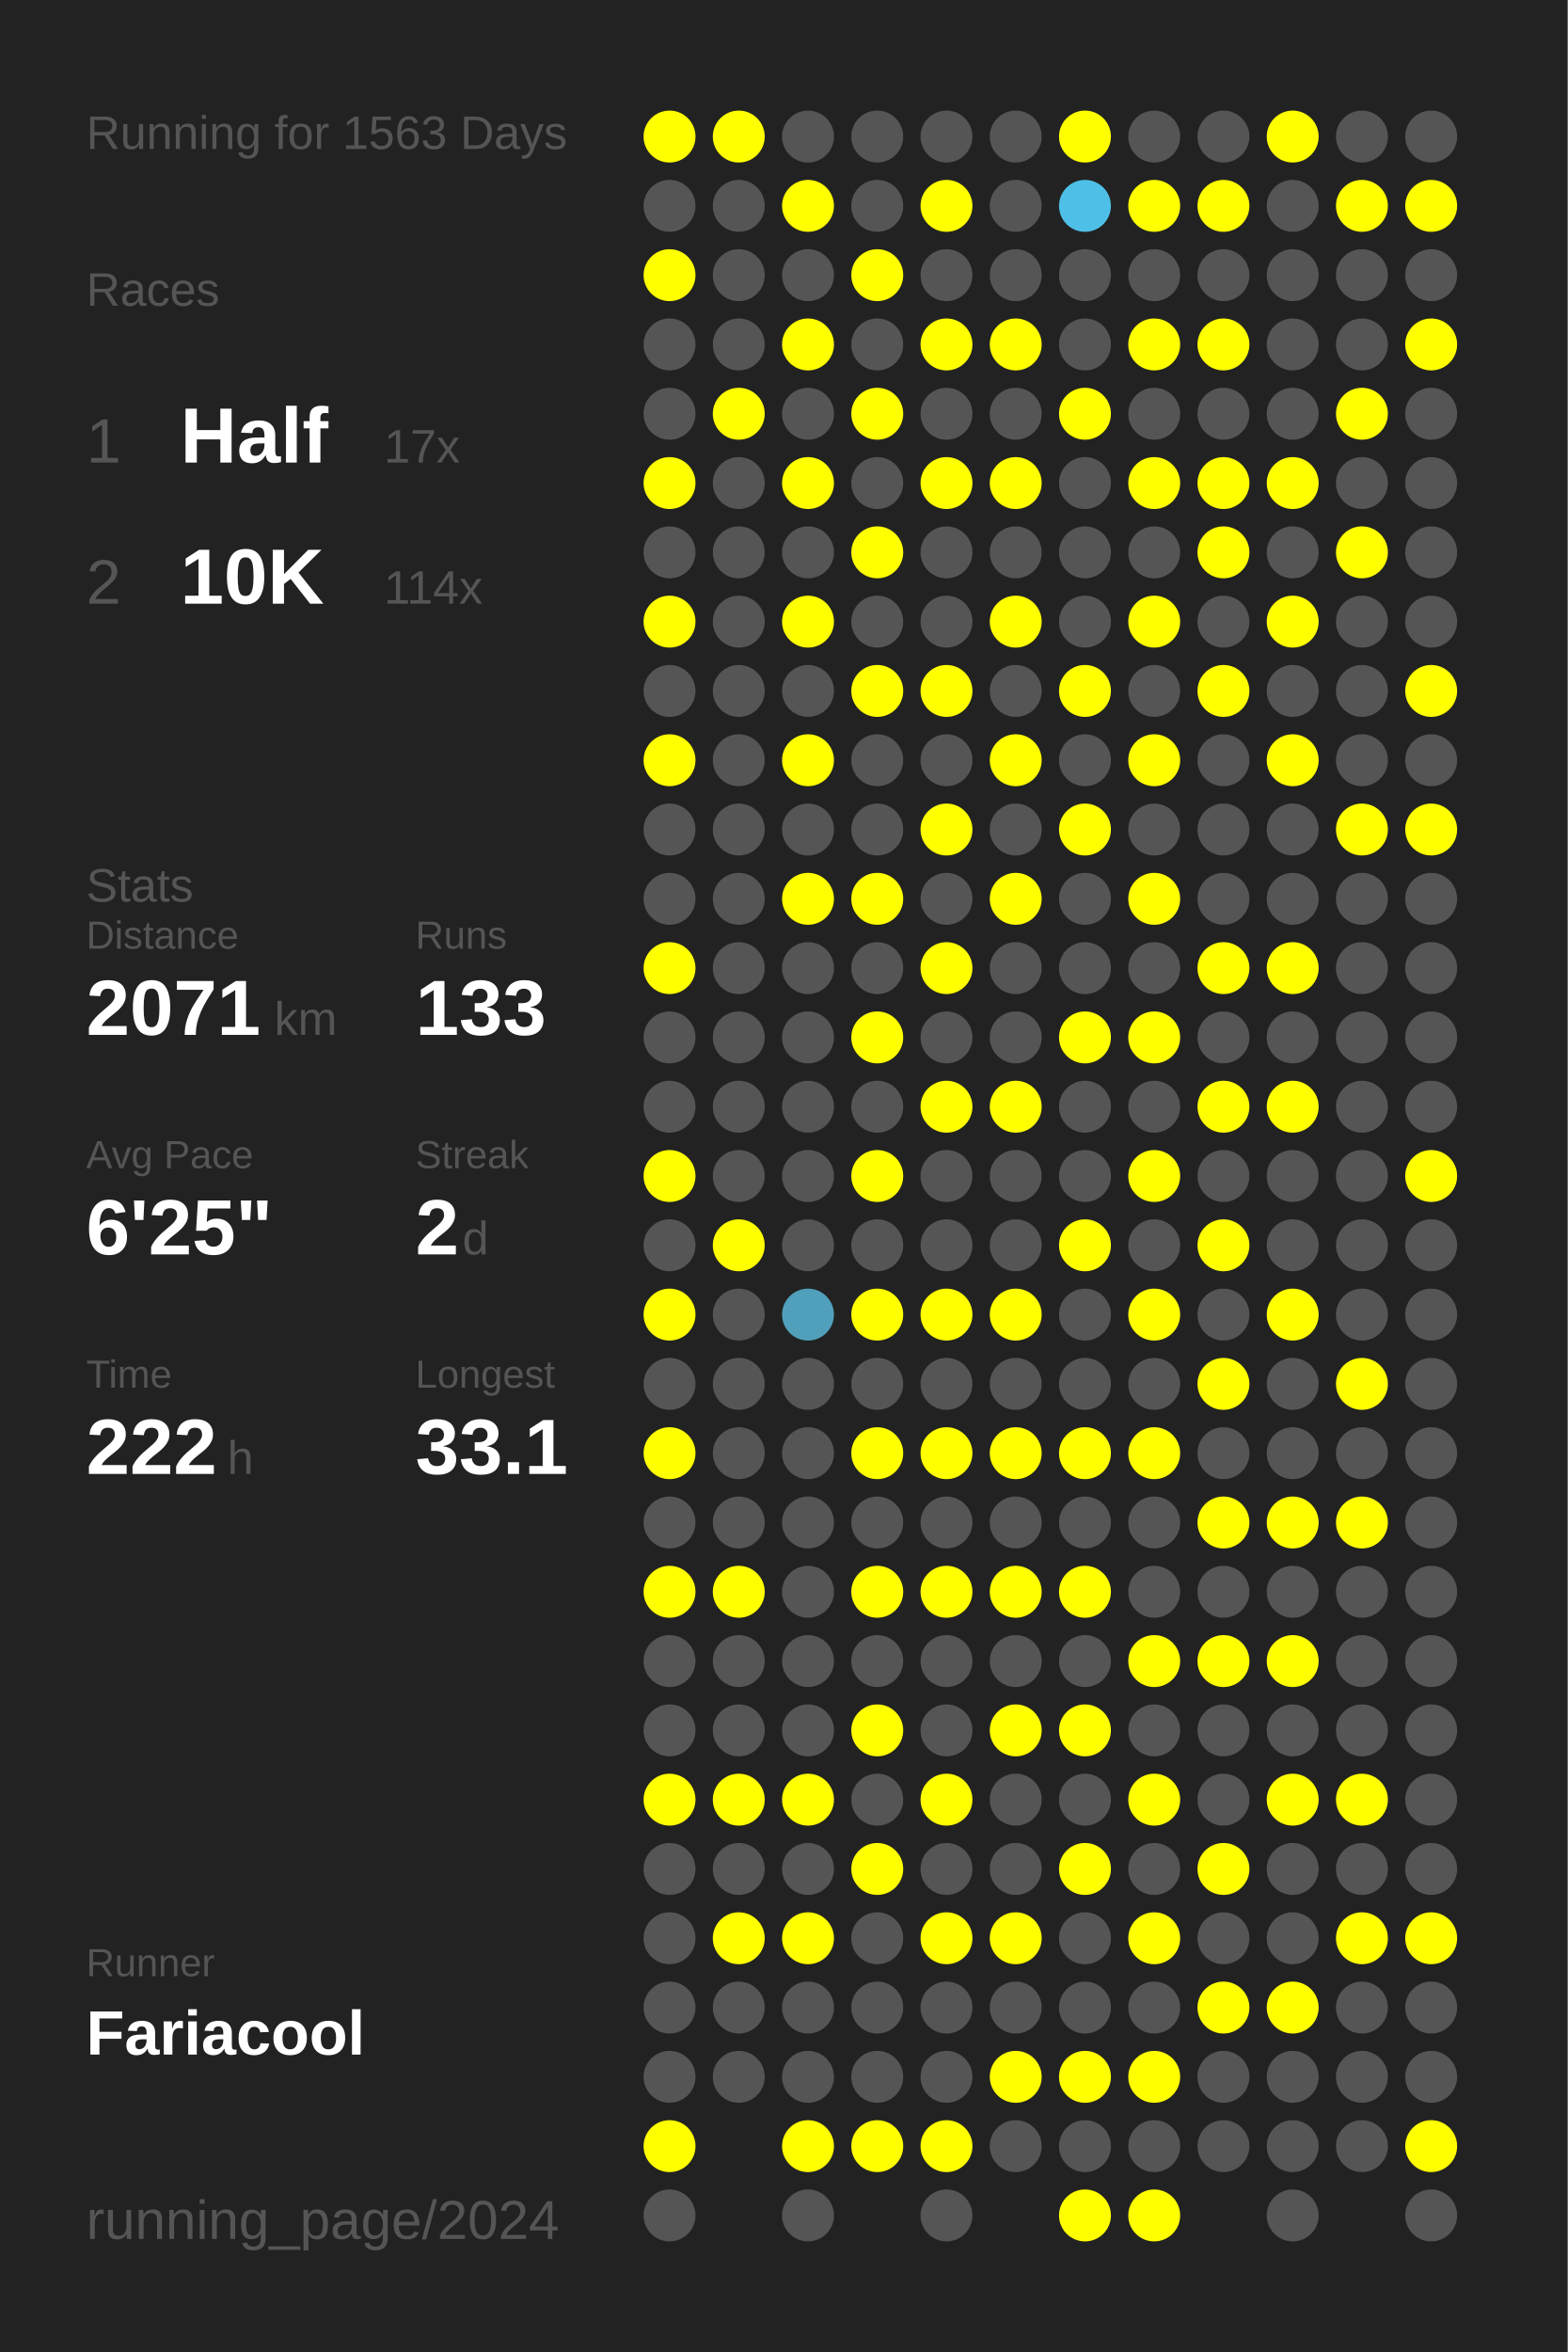
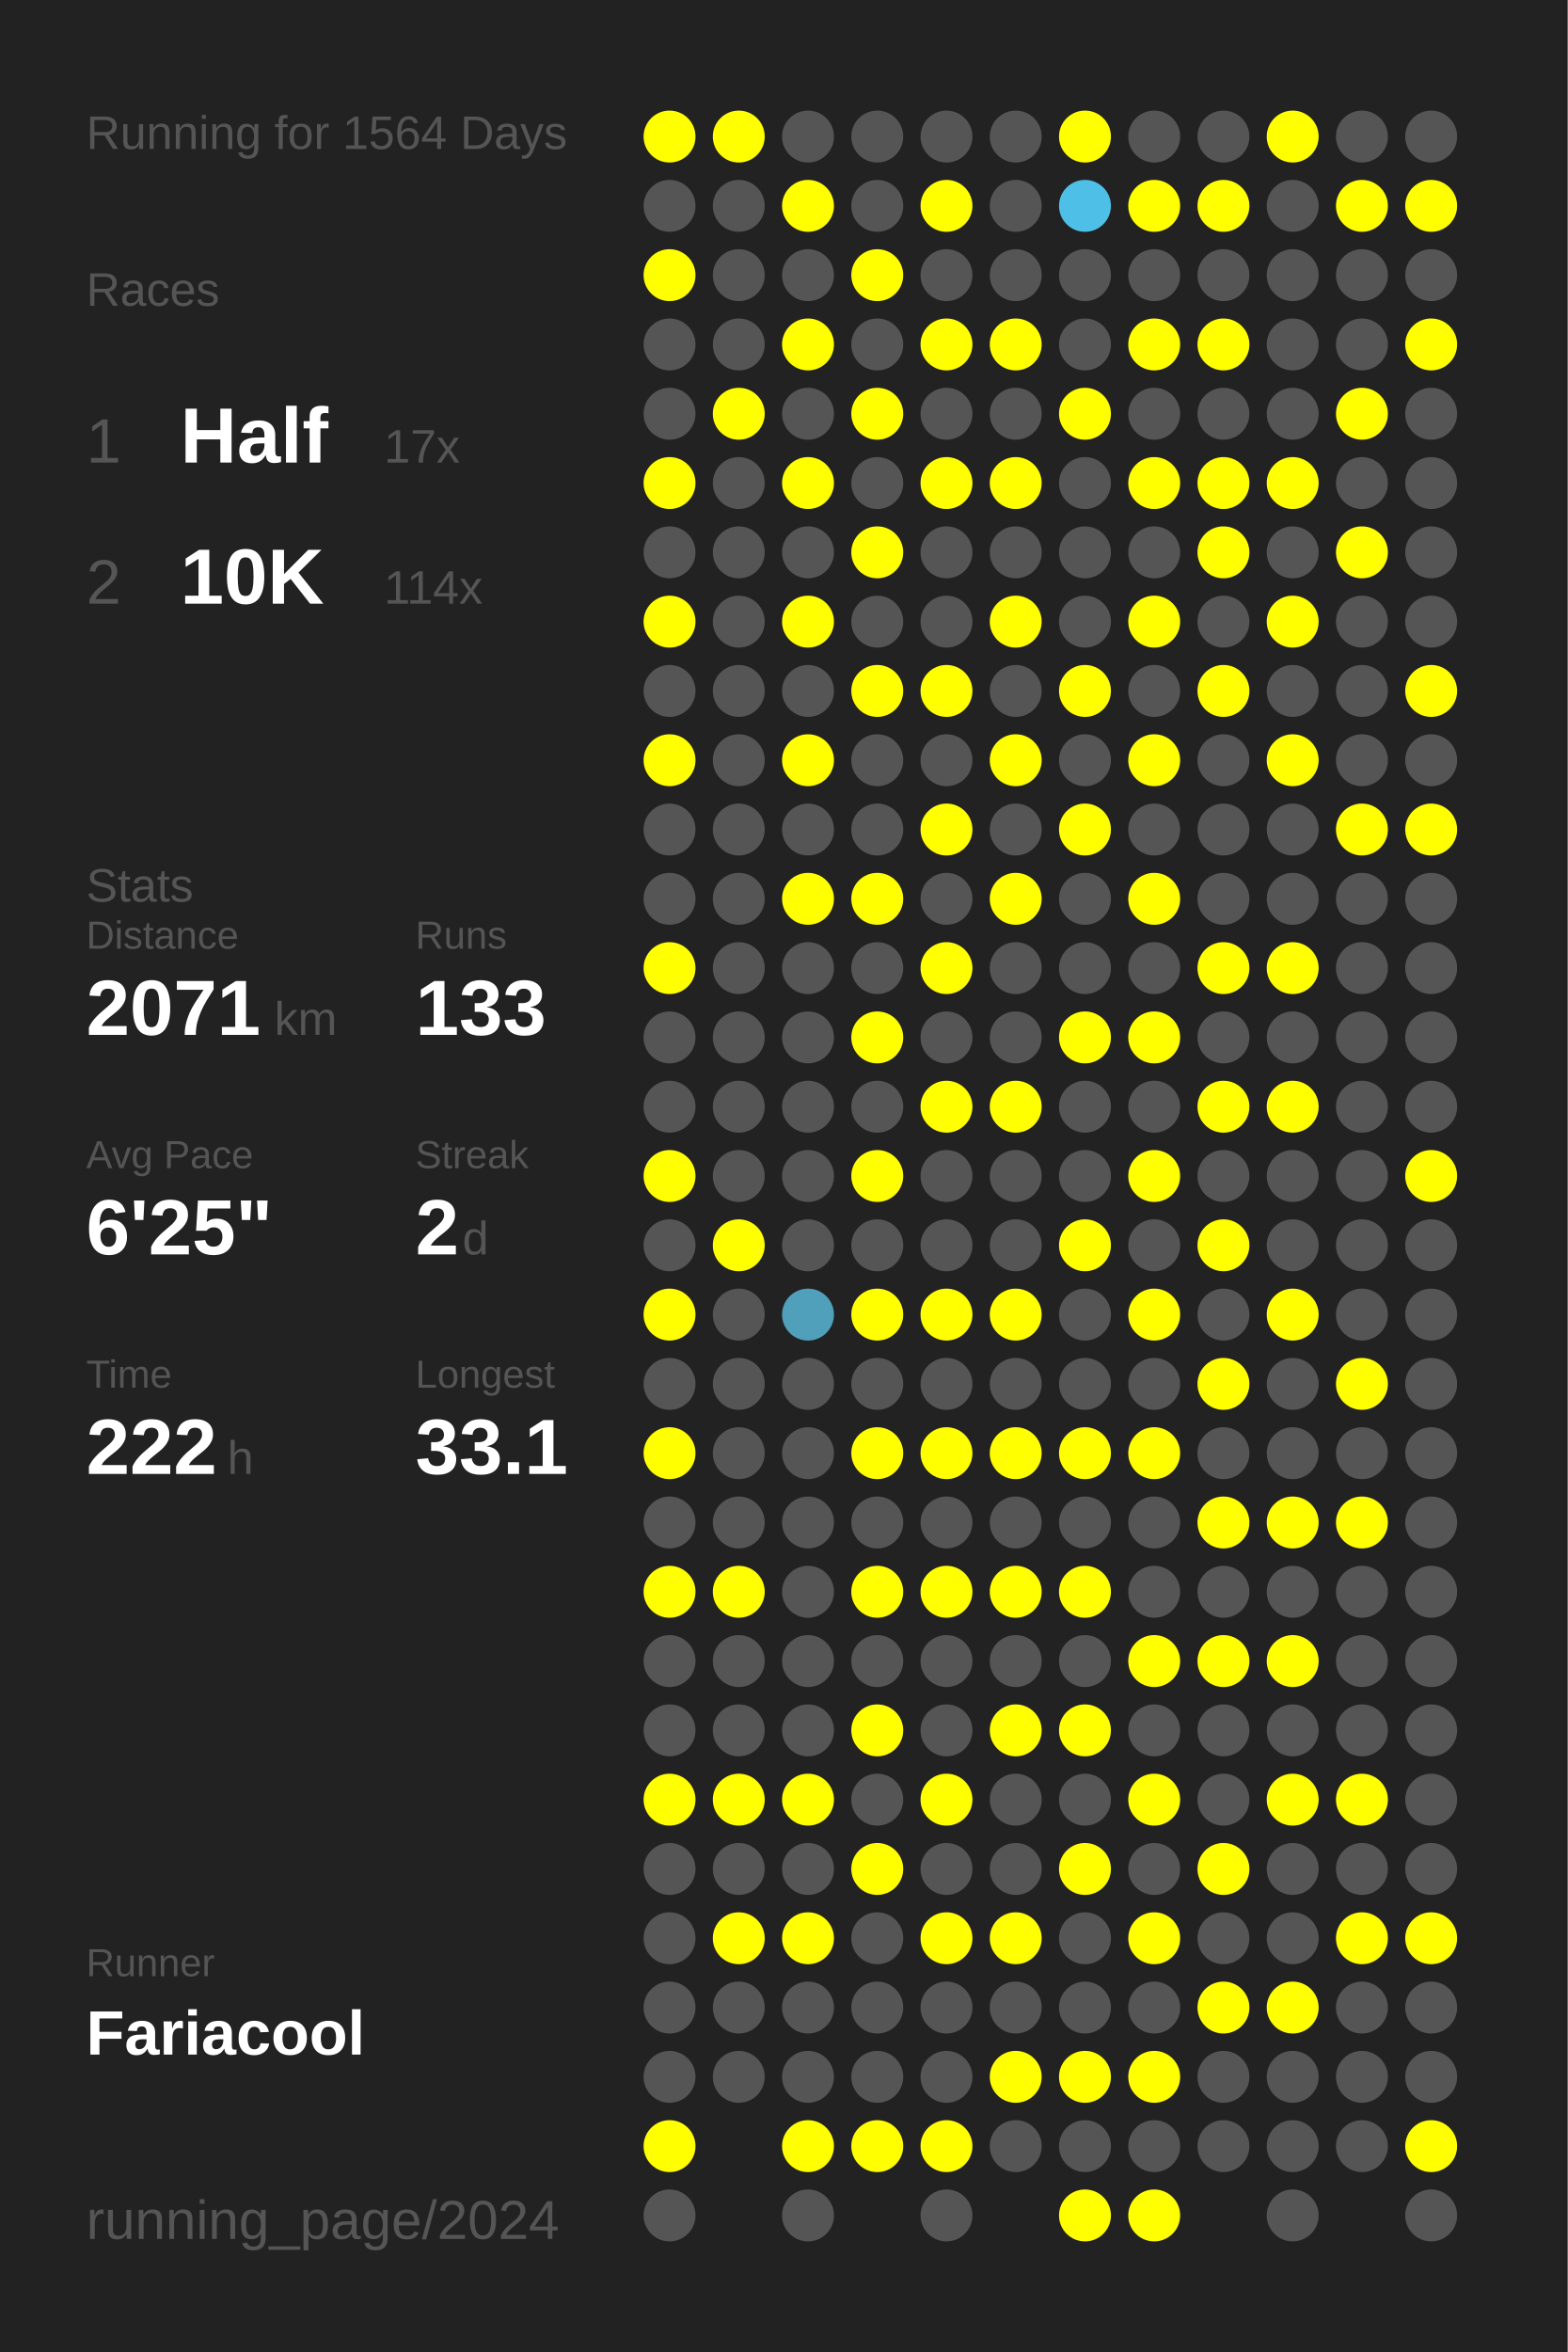
<svg xmlns="http://www.w3.org/2000/svg" baseProfile="full" height="300mm" version="1.1" viewBox="0,0,200,300" width="200mm">
  <defs />
  <rect fill="#222222" height="300" width="200" x="0" y="0" />
-   <text fill="#555555" style="font-size:6px; font-family:Arial;" x="11" y="19">Running for 1563 Days</text>
+   <text fill="#555555" style="font-size:6px; font-family:Arial;" x="11" y="19">Running for 1564 Days</text>
  <text fill="#555555" style="font-size:6px; font-family:Arial;" x="11" y="39">Races</text>
  <text fill="#555555" style="font-size:8px; font-family:Arial;" x="11" y="59">1</text>
  <text fill="#FFFFFF" style="font-size:10px; font-family:Arial; font-weight:bold;" x="23" y="59">Half</text>
  <text fill="#555555" style="font-size:6px; font-family:Arial;" x="49" y="59">17x</text>
  <text fill="#555555" style="font-size:8px; font-family:Arial;" x="11" y="77">2</text>
  <text fill="#FFFFFF" style="font-size:10px; font-family:Arial; font-weight:bold;" x="23" y="77">10K</text>
  <text fill="#555555" style="font-size:6px; font-family:Arial;" x="49" y="77">114x</text>
  <text fill="#555555" style="font-size:6px; font-family:Arial;" x="11" y="115">Stats</text>
  <text fill="#555555" style="font-size:5px; font-family:Arial;" x="11" y="121">Distance</text>
  <text fill="#FFFFFF" style="font-size:10px; font-family:Arial; font-weight:bold;" x="11" y="132">2071</text>
  <text fill="#555555" style="font-size:6px; font-family:Arial;" x="35" y="132">km</text>
  <text fill="#555555" style="font-size:5px; font-family:Arial;" x="53" y="121">Runs</text>
  <text fill="#FFFFFF" style="font-size:10px; font-family:Arial; font-weight:bold;" x="53" y="132">133</text>
  <text fill="#555555" style="font-size:5px; font-family:Arial;" x="11" y="149">Avg Pace</text>
  <text fill="#FFFFFF" style="font-size:10px; font-family:Arial; font-weight:bold;" x="11" y="160">6'25"</text>
  <text fill="#555555" style="font-size:5px; font-family:Arial;" x="53" y="149">Streak</text>
  <text fill="#FFFFFF" style="font-size:10px; font-family:Arial; font-weight:bold;" x="53" y="160">2</text>
  <text fill="#555555" style="font-size:6px; font-family:Arial;" x="59" y="160">d</text>
  <text fill="#555555" style="font-size:5px; font-family:Arial;" x="11" y="177">Time</text>
  <text fill="#FFFFFF" style="font-size:10px; font-family:Arial; font-weight:bold;" x="11" y="188">222</text>
  <text fill="#555555" style="font-size:6px; font-family:Arial;" x="29" y="188">h</text>
  <text fill="#555555" style="font-size:5px; font-family:Arial;" x="53" y="177">Longest</text>
  <text fill="#FFFFFF" style="font-size:10px; font-family:Arial; font-weight:bold;" x="53" y="188">33.1</text>
  <text fill="#555555" style="font-size:5px; font-family:Arial;" x="11" y="252.065">Runner</text>
  <text fill="#FFFFFF" style="font-size:8px; font-family:Arial; font-weight:bold;" x="11" y="262.065">Fariacool</text>
  <text fill="#555555" style="font-size:7px; font-family:Arial;" x="11" y="285.581">running_page/2024</text>
  <circle cx="85.417" cy="17.419" fill="#FFFF00" r="3.312" />
  <circle cx="85.417" cy="26.258" fill="#555555" r="3.312" />
  <circle cx="85.417" cy="35.097" fill="#FFFF00" r="3.312" />
  <circle cx="85.417" cy="43.935" fill="#555555" r="3.312" />
  <circle cx="85.417" cy="52.774" fill="#555555" r="3.312" />
  <circle cx="85.417" cy="61.613" fill="#FFFF00" r="3.312" />
  <circle cx="85.417" cy="70.452" fill="#555555" r="3.312" />
  <circle cx="85.417" cy="79.29" fill="#FFFF00" r="3.312" />
  <circle cx="85.417" cy="88.129" fill="#555555" r="3.312" />
  <circle cx="85.417" cy="96.968" fill="#FFFF00" r="3.312" />
  <circle cx="85.417" cy="105.806" fill="#555555" r="3.312" />
  <circle cx="85.417" cy="114.645" fill="#555555" r="3.312" />
  <circle cx="85.417" cy="123.484" fill="#FFFF00" r="3.312" />
  <circle cx="85.417" cy="132.323" fill="#555555" r="3.312" />
  <circle cx="85.417" cy="141.161" fill="#555555" r="3.312" />
  <circle cx="85.417" cy="150" fill="#FFFF00" r="3.312" />
  <circle cx="85.417" cy="158.839" fill="#555555" r="3.312" />
  <circle cx="85.417" cy="167.677" fill="#FFFF00" r="3.312" />
  <circle cx="85.417" cy="176.516" fill="#555555" r="3.312" />
  <circle cx="85.417" cy="185.355" fill="#FFFF00" r="3.312" />
  <circle cx="85.417" cy="194.194" fill="#555555" r="3.312" />
  <circle cx="85.417" cy="203.032" fill="#FFFF00" r="3.312" />
  <circle cx="85.417" cy="211.871" fill="#555555" r="3.312" />
  <circle cx="85.417" cy="220.71" fill="#555555" r="3.312" />
  <circle cx="85.417" cy="229.548" fill="#FFFF00" r="3.312" />
  <circle cx="85.417" cy="238.387" fill="#555555" r="3.312" />
  <circle cx="85.417" cy="247.226" fill="#555555" r="3.312" />
  <circle cx="85.417" cy="256.065" fill="#555555" r="3.312" />
  <circle cx="85.417" cy="264.903" fill="#555555" r="3.312" />
  <circle cx="85.417" cy="273.742" fill="#FFFF00" r="3.312" />
  <circle cx="85.417" cy="282.581" fill="#555555" r="3.312" />
  <circle cx="94.25" cy="17.419" fill="#FFFF00" r="3.312" />
  <circle cx="94.25" cy="26.258" fill="#555555" r="3.312" />
  <circle cx="94.25" cy="35.097" fill="#555555" r="3.312" />
  <circle cx="94.25" cy="43.935" fill="#555555" r="3.312" />
  <circle cx="94.25" cy="52.774" fill="#FFFF00" r="3.312" />
  <circle cx="94.25" cy="61.613" fill="#555555" r="3.312" />
  <circle cx="94.25" cy="70.452" fill="#555555" r="3.312" />
  <circle cx="94.25" cy="79.29" fill="#555555" r="3.312" />
  <circle cx="94.25" cy="88.129" fill="#555555" r="3.312" />
  <circle cx="94.25" cy="96.968" fill="#555555" r="3.312" />
  <circle cx="94.25" cy="105.806" fill="#555555" r="3.312" />
  <circle cx="94.25" cy="114.645" fill="#555555" r="3.312" />
  <circle cx="94.25" cy="123.484" fill="#555555" r="3.312" />
  <circle cx="94.25" cy="132.323" fill="#555555" r="3.312" />
  <circle cx="94.25" cy="141.161" fill="#555555" r="3.312" />
  <circle cx="94.25" cy="150" fill="#555555" r="3.312" />
  <circle cx="94.25" cy="158.839" fill="#FFFF00" r="3.312" />
  <circle cx="94.25" cy="167.677" fill="#555555" r="3.312" />
  <circle cx="94.25" cy="176.516" fill="#555555" r="3.312" />
  <circle cx="94.25" cy="185.355" fill="#555555" r="3.312" />
  <circle cx="94.25" cy="194.194" fill="#555555" r="3.312" />
  <circle cx="94.25" cy="203.032" fill="#FFFF00" r="3.312" />
  <circle cx="94.25" cy="211.871" fill="#555555" r="3.312" />
  <circle cx="94.25" cy="220.71" fill="#555555" r="3.312" />
  <circle cx="94.25" cy="229.548" fill="#FFFF00" r="3.312" />
  <circle cx="94.25" cy="238.387" fill="#555555" r="3.312" />
  <circle cx="94.25" cy="247.226" fill="#FFFF00" r="3.312" />
  <circle cx="94.25" cy="256.065" fill="#555555" r="3.312" />
  <circle cx="94.25" cy="264.903" fill="#555555" r="3.312" />
  <circle cx="103.083" cy="17.419" fill="#555555" r="3.312" />
  <circle cx="103.083" cy="26.258" fill="#FFFF00" r="3.312" />
  <circle cx="103.083" cy="35.097" fill="#555555" r="3.312" />
  <circle cx="103.083" cy="43.935" fill="#FFFF00" r="3.312" />
  <circle cx="103.083" cy="52.774" fill="#555555" r="3.312" />
  <circle cx="103.083" cy="61.613" fill="#FFFF00" r="3.312" />
  <circle cx="103.083" cy="70.452" fill="#555555" r="3.312" />
  <circle cx="103.083" cy="79.29" fill="#FFFF00" r="3.312" />
  <circle cx="103.083" cy="88.129" fill="#555555" r="3.312" />
  <circle cx="103.083" cy="96.968" fill="#FFFF00" r="3.312" />
  <circle cx="103.083" cy="105.806" fill="#555555" r="3.312" />
  <circle cx="103.083" cy="114.645" fill="#FFFF00" r="3.312" />
  <circle cx="103.083" cy="123.484" fill="#555555" r="3.312" />
  <circle cx="103.083" cy="132.323" fill="#555555" r="3.312" />
  <circle cx="103.083" cy="141.161" fill="#555555" r="3.312" />
  <circle cx="103.083" cy="150" fill="#555555" r="3.312" />
  <circle cx="103.083" cy="158.839" fill="#555555" r="3.312" />
  <circle cx="103.083" cy="167.677" fill="#50a0bb" r="3.312" />
  <circle cx="103.083" cy="176.516" fill="#555555" r="3.312" />
  <circle cx="103.083" cy="185.355" fill="#555555" r="3.312" />
  <circle cx="103.083" cy="194.194" fill="#555555" r="3.312" />
  <circle cx="103.083" cy="203.032" fill="#555555" r="3.312" />
  <circle cx="103.083" cy="211.871" fill="#555555" r="3.312" />
  <circle cx="103.083" cy="220.71" fill="#555555" r="3.312" />
  <circle cx="103.083" cy="229.548" fill="#FFFF00" r="3.312" />
  <circle cx="103.083" cy="238.387" fill="#555555" r="3.312" />
  <circle cx="103.083" cy="247.226" fill="#FFFF00" r="3.312" />
  <circle cx="103.083" cy="256.065" fill="#555555" r="3.312" />
  <circle cx="103.083" cy="264.903" fill="#555555" r="3.312" />
  <circle cx="103.083" cy="273.742" fill="#FFFF00" r="3.312" />
  <circle cx="103.083" cy="282.581" fill="#555555" r="3.312" />
  <circle cx="111.917" cy="17.419" fill="#555555" r="3.312" />
  <circle cx="111.917" cy="26.258" fill="#555555" r="3.312" />
  <circle cx="111.917" cy="35.097" fill="#FFFF00" r="3.312" />
  <circle cx="111.917" cy="43.935" fill="#555555" r="3.312" />
  <circle cx="111.917" cy="52.774" fill="#FFFF00" r="3.312" />
  <circle cx="111.917" cy="61.613" fill="#555555" r="3.312" />
  <circle cx="111.917" cy="70.452" fill="#FFFF00" r="3.312" />
  <circle cx="111.917" cy="79.29" fill="#555555" r="3.312" />
  <circle cx="111.917" cy="88.129" fill="#FFFF00" r="3.312" />
  <circle cx="111.917" cy="96.968" fill="#555555" r="3.312" />
  <circle cx="111.917" cy="105.806" fill="#555555" r="3.312" />
  <circle cx="111.917" cy="114.645" fill="#FFFF00" r="3.312" />
  <circle cx="111.917" cy="123.484" fill="#555555" r="3.312" />
  <circle cx="111.917" cy="132.323" fill="#FFFF00" r="3.312" />
  <circle cx="111.917" cy="141.161" fill="#555555" r="3.312" />
  <circle cx="111.917" cy="150" fill="#FFFF00" r="3.312" />
  <circle cx="111.917" cy="158.839" fill="#555555" r="3.312" />
  <circle cx="111.917" cy="167.677" fill="#FFFF00" r="3.312" />
  <circle cx="111.917" cy="176.516" fill="#555555" r="3.312" />
  <circle cx="111.917" cy="185.355" fill="#FFFF00" r="3.312" />
  <circle cx="111.917" cy="194.194" fill="#555555" r="3.312" />
  <circle cx="111.917" cy="203.032" fill="#FFFF00" r="3.312" />
  <circle cx="111.917" cy="211.871" fill="#555555" r="3.312" />
  <circle cx="111.917" cy="220.71" fill="#FFFF00" r="3.312" />
  <circle cx="111.917" cy="229.548" fill="#555555" r="3.312" />
  <circle cx="111.917" cy="238.387" fill="#FFFF00" r="3.312" />
  <circle cx="111.917" cy="247.226" fill="#555555" r="3.312" />
  <circle cx="111.917" cy="256.065" fill="#555555" r="3.312" />
  <circle cx="111.917" cy="264.903" fill="#555555" r="3.312" />
  <circle cx="111.917" cy="273.742" fill="#FFFF00" r="3.312" />
  <circle cx="120.75" cy="17.419" fill="#555555" r="3.312" />
  <circle cx="120.75" cy="26.258" fill="#FFFF00" r="3.312" />
  <circle cx="120.75" cy="35.097" fill="#555555" r="3.312" />
  <circle cx="120.75" cy="43.935" fill="#FFFF00" r="3.312" />
  <circle cx="120.75" cy="52.774" fill="#555555" r="3.312" />
  <circle cx="120.75" cy="61.613" fill="#FFFF00" r="3.312" />
  <circle cx="120.75" cy="70.452" fill="#555555" r="3.312" />
  <circle cx="120.75" cy="79.29" fill="#555555" r="3.312" />
  <circle cx="120.75" cy="88.129" fill="#FFFF00" r="3.312" />
  <circle cx="120.75" cy="96.968" fill="#555555" r="3.312" />
  <circle cx="120.75" cy="105.806" fill="#FFFF00" r="3.312" />
  <circle cx="120.75" cy="114.645" fill="#555555" r="3.312" />
  <circle cx="120.75" cy="123.484" fill="#FFFF00" r="3.312" />
  <circle cx="120.75" cy="132.323" fill="#555555" r="3.312" />
  <circle cx="120.75" cy="141.161" fill="#FFFF00" r="3.312" />
  <circle cx="120.75" cy="150" fill="#555555" r="3.312" />
  <circle cx="120.75" cy="158.839" fill="#555555" r="3.312" />
  <circle cx="120.75" cy="167.677" fill="#FFFF00" r="3.312" />
  <circle cx="120.75" cy="176.516" fill="#555555" r="3.312" />
  <circle cx="120.75" cy="185.355" fill="#FFFF00" r="3.312" />
  <circle cx="120.75" cy="194.194" fill="#555555" r="3.312" />
  <circle cx="120.75" cy="203.032" fill="#FFFF00" r="3.312" />
  <circle cx="120.75" cy="211.871" fill="#555555" r="3.312" />
  <circle cx="120.75" cy="220.71" fill="#555555" r="3.312" />
  <circle cx="120.75" cy="229.548" fill="#FFFF00" r="3.312" />
  <circle cx="120.75" cy="238.387" fill="#555555" r="3.312" />
  <circle cx="120.75" cy="247.226" fill="#FFFF00" r="3.312" />
  <circle cx="120.75" cy="256.065" fill="#555555" r="3.312" />
  <circle cx="120.75" cy="264.903" fill="#555555" r="3.312" />
  <circle cx="120.75" cy="273.742" fill="#FFFF00" r="3.312" />
  <circle cx="120.75" cy="282.581" fill="#555555" r="3.312" />
  <circle cx="129.583" cy="17.419" fill="#555555" r="3.312" />
  <circle cx="129.583" cy="26.258" fill="#555555" r="3.312" />
  <circle cx="129.583" cy="35.097" fill="#555555" r="3.312" />
  <circle cx="129.583" cy="43.935" fill="#FFFF00" r="3.312" />
  <circle cx="129.583" cy="52.774" fill="#555555" r="3.312" />
  <circle cx="129.583" cy="61.613" fill="#FFFF00" r="3.312" />
  <circle cx="129.583" cy="70.452" fill="#555555" r="3.312" />
  <circle cx="129.583" cy="79.29" fill="#FFFF00" r="3.312" />
  <circle cx="129.583" cy="88.129" fill="#555555" r="3.312" />
  <circle cx="129.583" cy="96.968" fill="#FFFF00" r="3.312" />
  <circle cx="129.583" cy="105.806" fill="#555555" r="3.312" />
  <circle cx="129.583" cy="114.645" fill="#FFFF00" r="3.312" />
  <circle cx="129.583" cy="123.484" fill="#555555" r="3.312" />
  <circle cx="129.583" cy="132.323" fill="#555555" r="3.312" />
  <circle cx="129.583" cy="141.161" fill="#FFFF00" r="3.312" />
  <circle cx="129.583" cy="150" fill="#555555" r="3.312" />
  <circle cx="129.583" cy="158.839" fill="#555555" r="3.312" />
  <circle cx="129.583" cy="167.677" fill="#FFFF00" r="3.312" />
  <circle cx="129.583" cy="176.516" fill="#555555" r="3.312" />
  <circle cx="129.583" cy="185.355" fill="#FFFF00" r="3.312" />
  <circle cx="129.583" cy="194.194" fill="#555555" r="3.312" />
  <circle cx="129.583" cy="203.032" fill="#FFFF00" r="3.312" />
  <circle cx="129.583" cy="211.871" fill="#555555" r="3.312" />
  <circle cx="129.583" cy="220.71" fill="#FFFF00" r="3.312" />
  <circle cx="129.583" cy="229.548" fill="#555555" r="3.312" />
  <circle cx="129.583" cy="238.387" fill="#555555" r="3.312" />
  <circle cx="129.583" cy="247.226" fill="#FFFF00" r="3.312" />
  <circle cx="129.583" cy="256.065" fill="#555555" r="3.312" />
  <circle cx="129.583" cy="264.903" fill="#FFFF00" r="3.312" />
  <circle cx="129.583" cy="273.742" fill="#555555" r="3.312" />
  <circle cx="138.417" cy="17.419" fill="#FFFF00" r="3.312" />
  <circle cx="138.417" cy="26.258" fill="#4ec0e7" r="3.312" />
  <circle cx="138.417" cy="35.097" fill="#555555" r="3.312" />
  <circle cx="138.417" cy="43.935" fill="#555555" r="3.312" />
  <circle cx="138.417" cy="52.774" fill="#FFFF00" r="3.312" />
  <circle cx="138.417" cy="61.613" fill="#555555" r="3.312" />
  <circle cx="138.417" cy="70.452" fill="#555555" r="3.312" />
  <circle cx="138.417" cy="79.29" fill="#555555" r="3.312" />
  <circle cx="138.417" cy="88.129" fill="#FFFF00" r="3.312" />
  <circle cx="138.417" cy="96.968" fill="#555555" r="3.312" />
  <circle cx="138.417" cy="105.806" fill="#FFFF00" r="3.312" />
  <circle cx="138.417" cy="114.645" fill="#555555" r="3.312" />
  <circle cx="138.417" cy="123.484" fill="#555555" r="3.312" />
  <circle cx="138.417" cy="132.323" fill="#FFFF00" r="3.312" />
  <circle cx="138.417" cy="141.161" fill="#555555" r="3.312" />
  <circle cx="138.417" cy="150" fill="#555555" r="3.312" />
  <circle cx="138.417" cy="158.839" fill="#FFFF00" r="3.312" />
  <circle cx="138.417" cy="167.677" fill="#555555" r="3.312" />
  <circle cx="138.417" cy="176.516" fill="#555555" r="3.312" />
  <circle cx="138.417" cy="185.355" fill="#FFFF00" r="3.312" />
  <circle cx="138.417" cy="194.194" fill="#555555" r="3.312" />
  <circle cx="138.417" cy="203.032" fill="#FFFF00" r="3.312" />
  <circle cx="138.417" cy="211.871" fill="#555555" r="3.312" />
  <circle cx="138.417" cy="220.71" fill="#FFFF00" r="3.312" />
  <circle cx="138.417" cy="229.548" fill="#555555" r="3.312" />
  <circle cx="138.417" cy="238.387" fill="#FFFF00" r="3.312" />
  <circle cx="138.417" cy="247.226" fill="#555555" r="3.312" />
  <circle cx="138.417" cy="256.065" fill="#555555" r="3.312" />
  <circle cx="138.417" cy="264.903" fill="#FFFF00" r="3.312" />
  <circle cx="138.417" cy="273.742" fill="#555555" r="3.312" />
  <circle cx="138.417" cy="282.581" fill="#FFFF00" r="3.312" />
  <circle cx="147.25" cy="17.419" fill="#555555" r="3.312" />
  <circle cx="147.25" cy="26.258" fill="#FFFF00" r="3.312" />
  <circle cx="147.25" cy="35.097" fill="#555555" r="3.312" />
  <circle cx="147.25" cy="43.935" fill="#FFFF00" r="3.312" />
  <circle cx="147.25" cy="52.774" fill="#555555" r="3.312" />
  <circle cx="147.25" cy="61.613" fill="#FFFF00" r="3.312" />
  <circle cx="147.25" cy="70.452" fill="#555555" r="3.312" />
  <circle cx="147.25" cy="79.29" fill="#FFFF00" r="3.312" />
  <circle cx="147.25" cy="88.129" fill="#555555" r="3.312" />
  <circle cx="147.25" cy="96.968" fill="#FFFF00" r="3.312" />
  <circle cx="147.25" cy="105.806" fill="#555555" r="3.312" />
  <circle cx="147.25" cy="114.645" fill="#FFFF00" r="3.312" />
  <circle cx="147.25" cy="123.484" fill="#555555" r="3.312" />
  <circle cx="147.25" cy="132.323" fill="#FFFF00" r="3.312" />
  <circle cx="147.25" cy="141.161" fill="#555555" r="3.312" />
  <circle cx="147.25" cy="150" fill="#FFFF00" r="3.312" />
  <circle cx="147.25" cy="158.839" fill="#555555" r="3.312" />
  <circle cx="147.25" cy="167.677" fill="#FFFF00" r="3.312" />
  <circle cx="147.25" cy="176.516" fill="#555555" r="3.312" />
  <circle cx="147.25" cy="185.355" fill="#FFFF00" r="3.312" />
  <circle cx="147.25" cy="194.194" fill="#555555" r="3.312" />
  <circle cx="147.25" cy="203.032" fill="#555555" r="3.312" />
  <circle cx="147.25" cy="211.871" fill="#FFFF00" r="3.312" />
  <circle cx="147.25" cy="220.71" fill="#555555" r="3.312" />
  <circle cx="147.25" cy="229.548" fill="#FFFF00" r="3.312" />
  <circle cx="147.25" cy="238.387" fill="#555555" r="3.312" />
  <circle cx="147.25" cy="247.226" fill="#FFFF00" r="3.312" />
  <circle cx="147.25" cy="256.065" fill="#555555" r="3.312" />
  <circle cx="147.25" cy="264.903" fill="#FFFF00" r="3.312" />
  <circle cx="147.25" cy="273.742" fill="#555555" r="3.312" />
  <circle cx="147.25" cy="282.581" fill="#FFFF00" r="3.312" />
  <circle cx="156.083" cy="17.419" fill="#555555" r="3.312" />
  <circle cx="156.083" cy="26.258" fill="#FFFF00" r="3.312" />
  <circle cx="156.083" cy="35.097" fill="#555555" r="3.312" />
  <circle cx="156.083" cy="43.935" fill="#FFFF00" r="3.312" />
  <circle cx="156.083" cy="52.774" fill="#555555" r="3.312" />
  <circle cx="156.083" cy="61.613" fill="#FFFF00" r="3.312" />
  <circle cx="156.083" cy="70.452" fill="#FFFF00" r="3.312" />
  <circle cx="156.083" cy="79.29" fill="#555555" r="3.312" />
  <circle cx="156.083" cy="88.129" fill="#FFFF00" r="3.312" />
  <circle cx="156.083" cy="96.968" fill="#555555" r="3.312" />
  <circle cx="156.083" cy="105.806" fill="#555555" r="3.312" />
  <circle cx="156.083" cy="114.645" fill="#555555" r="3.312" />
  <circle cx="156.083" cy="123.484" fill="#FFFF00" r="3.312" />
  <circle cx="156.083" cy="132.323" fill="#555555" r="3.312" />
  <circle cx="156.083" cy="141.161" fill="#FFFF00" r="3.312" />
  <circle cx="156.083" cy="150" fill="#555555" r="3.312" />
  <circle cx="156.083" cy="158.839" fill="#FFFF00" r="3.312" />
  <circle cx="156.083" cy="167.677" fill="#555555" r="3.312" />
  <circle cx="156.083" cy="176.516" fill="#FFFF00" r="3.312" />
  <circle cx="156.083" cy="185.355" fill="#555555" r="3.312" />
  <circle cx="156.083" cy="194.194" fill="#FFFF00" r="3.312" />
  <circle cx="156.083" cy="203.032" fill="#555555" r="3.312" />
  <circle cx="156.083" cy="211.871" fill="#FFFF00" r="3.312" />
  <circle cx="156.083" cy="220.71" fill="#555555" r="3.312" />
  <circle cx="156.083" cy="229.548" fill="#555555" r="3.312" />
  <circle cx="156.083" cy="238.387" fill="#FFFF00" r="3.312" />
  <circle cx="156.083" cy="247.226" fill="#555555" r="3.312" />
  <circle cx="156.083" cy="256.065" fill="#FFFF00" r="3.312" />
  <circle cx="156.083" cy="264.903" fill="#555555" r="3.312" />
  <circle cx="156.083" cy="273.742" fill="#555555" r="3.312" />
  <circle cx="164.917" cy="17.419" fill="#FFFF00" r="3.312" />
  <circle cx="164.917" cy="26.258" fill="#555555" r="3.312" />
  <circle cx="164.917" cy="35.097" fill="#555555" r="3.312" />
  <circle cx="164.917" cy="43.935" fill="#555555" r="3.312" />
  <circle cx="164.917" cy="52.774" fill="#555555" r="3.312" />
  <circle cx="164.917" cy="61.613" fill="#FFFF00" r="3.312" />
  <circle cx="164.917" cy="70.452" fill="#555555" r="3.312" />
  <circle cx="164.917" cy="79.29" fill="#FFFF00" r="3.312" />
  <circle cx="164.917" cy="88.129" fill="#555555" r="3.312" />
  <circle cx="164.917" cy="96.968" fill="#FFFF00" r="3.312" />
  <circle cx="164.917" cy="105.806" fill="#555555" r="3.312" />
  <circle cx="164.917" cy="114.645" fill="#555555" r="3.312" />
  <circle cx="164.917" cy="123.484" fill="#FFFF00" r="3.312" />
  <circle cx="164.917" cy="132.323" fill="#555555" r="3.312" />
  <circle cx="164.917" cy="141.161" fill="#FFFF00" r="3.312" />
  <circle cx="164.917" cy="150" fill="#555555" r="3.312" />
  <circle cx="164.917" cy="158.839" fill="#555555" r="3.312" />
  <circle cx="164.917" cy="167.677" fill="#FFFF00" r="3.312" />
  <circle cx="164.917" cy="176.516" fill="#555555" r="3.312" />
  <circle cx="164.917" cy="185.355" fill="#555555" r="3.312" />
  <circle cx="164.917" cy="194.194" fill="#FFFF00" r="3.312" />
  <circle cx="164.917" cy="203.032" fill="#555555" r="3.312" />
  <circle cx="164.917" cy="211.871" fill="#FFFF00" r="3.312" />
  <circle cx="164.917" cy="220.71" fill="#555555" r="3.312" />
  <circle cx="164.917" cy="229.548" fill="#FFFF00" r="3.312" />
  <circle cx="164.917" cy="238.387" fill="#555555" r="3.312" />
  <circle cx="164.917" cy="247.226" fill="#555555" r="3.312" />
  <circle cx="164.917" cy="256.065" fill="#FFFF00" r="3.312" />
  <circle cx="164.917" cy="264.903" fill="#555555" r="3.312" />
  <circle cx="164.917" cy="273.742" fill="#555555" r="3.312" />
  <circle cx="164.917" cy="282.581" fill="#555555" r="3.312" />
  <circle cx="173.75" cy="17.419" fill="#555555" r="3.312" />
  <circle cx="173.75" cy="26.258" fill="#FFFF00" r="3.312" />
  <circle cx="173.75" cy="35.097" fill="#555555" r="3.312" />
  <circle cx="173.75" cy="43.935" fill="#555555" r="3.312" />
  <circle cx="173.75" cy="52.774" fill="#FFFF00" r="3.312" />
  <circle cx="173.75" cy="61.613" fill="#555555" r="3.312" />
  <circle cx="173.75" cy="70.452" fill="#FFFF00" r="3.312" />
  <circle cx="173.75" cy="79.29" fill="#555555" r="3.312" />
  <circle cx="173.75" cy="88.129" fill="#555555" r="3.312" />
  <circle cx="173.75" cy="96.968" fill="#555555" r="3.312" />
  <circle cx="173.75" cy="105.806" fill="#FFFF00" r="3.312" />
  <circle cx="173.75" cy="114.645" fill="#555555" r="3.312" />
  <circle cx="173.75" cy="123.484" fill="#555555" r="3.312" />
  <circle cx="173.75" cy="132.323" fill="#555555" r="3.312" />
  <circle cx="173.75" cy="141.161" fill="#555555" r="3.312" />
  <circle cx="173.75" cy="150" fill="#555555" r="3.312" />
  <circle cx="173.75" cy="158.839" fill="#555555" r="3.312" />
  <circle cx="173.75" cy="167.677" fill="#555555" r="3.312" />
  <circle cx="173.75" cy="176.516" fill="#FFFF00" r="3.312" />
  <circle cx="173.75" cy="185.355" fill="#555555" r="3.312" />
  <circle cx="173.75" cy="194.194" fill="#FFFF00" r="3.312" />
  <circle cx="173.75" cy="203.032" fill="#555555" r="3.312" />
  <circle cx="173.75" cy="211.871" fill="#555555" r="3.312" />
  <circle cx="173.75" cy="220.71" fill="#555555" r="3.312" />
  <circle cx="173.75" cy="229.548" fill="#FFFF00" r="3.312" />
  <circle cx="173.75" cy="238.387" fill="#555555" r="3.312" />
  <circle cx="173.75" cy="247.226" fill="#FFFF00" r="3.312" />
  <circle cx="173.75" cy="256.065" fill="#555555" r="3.312" />
  <circle cx="173.75" cy="264.903" fill="#555555" r="3.312" />
  <circle cx="173.75" cy="273.742" fill="#555555" r="3.312" />
  <circle cx="182.583" cy="17.419" fill="#555555" r="3.312" />
  <circle cx="182.583" cy="26.258" fill="#FFFF00" r="3.312" />
  <circle cx="182.583" cy="35.097" fill="#555555" r="3.312" />
  <circle cx="182.583" cy="43.935" fill="#FFFF00" r="3.312" />
  <circle cx="182.583" cy="52.774" fill="#555555" r="3.312" />
  <circle cx="182.583" cy="61.613" fill="#555555" r="3.312" />
  <circle cx="182.583" cy="70.452" fill="#555555" r="3.312" />
  <circle cx="182.583" cy="79.29" fill="#555555" r="3.312" />
  <circle cx="182.583" cy="88.129" fill="#FFFF00" r="3.312" />
  <circle cx="182.583" cy="96.968" fill="#555555" r="3.312" />
  <circle cx="182.583" cy="105.806" fill="#FFFF00" r="3.312" />
  <circle cx="182.583" cy="114.645" fill="#555555" r="3.312" />
  <circle cx="182.583" cy="123.484" fill="#555555" r="3.312" />
  <circle cx="182.583" cy="132.323" fill="#555555" r="3.312" />
  <circle cx="182.583" cy="141.161" fill="#555555" r="3.312" />
  <circle cx="182.583" cy="150" fill="#FFFF00" r="3.312" />
  <circle cx="182.583" cy="158.839" fill="#555555" r="3.312" />
  <circle cx="182.583" cy="167.677" fill="#555555" r="3.312" />
  <circle cx="182.583" cy="176.516" fill="#555555" r="3.312" />
  <circle cx="182.583" cy="185.355" fill="#555555" r="3.312" />
  <circle cx="182.583" cy="194.194" fill="#555555" r="3.312" />
  <circle cx="182.583" cy="203.032" fill="#555555" r="3.312" />
  <circle cx="182.583" cy="211.871" fill="#555555" r="3.312" />
  <circle cx="182.583" cy="220.71" fill="#555555" r="3.312" />
  <circle cx="182.583" cy="229.548" fill="#555555" r="3.312" />
  <circle cx="182.583" cy="238.387" fill="#555555" r="3.312" />
  <circle cx="182.583" cy="247.226" fill="#FFFF00" r="3.312" />
  <circle cx="182.583" cy="256.065" fill="#555555" r="3.312" />
  <circle cx="182.583" cy="264.903" fill="#555555" r="3.312" />
  <circle cx="182.583" cy="273.742" fill="#FFFF00" r="3.312" />
  <circle cx="182.583" cy="282.581" fill="#555555" r="3.312" />
</svg>
